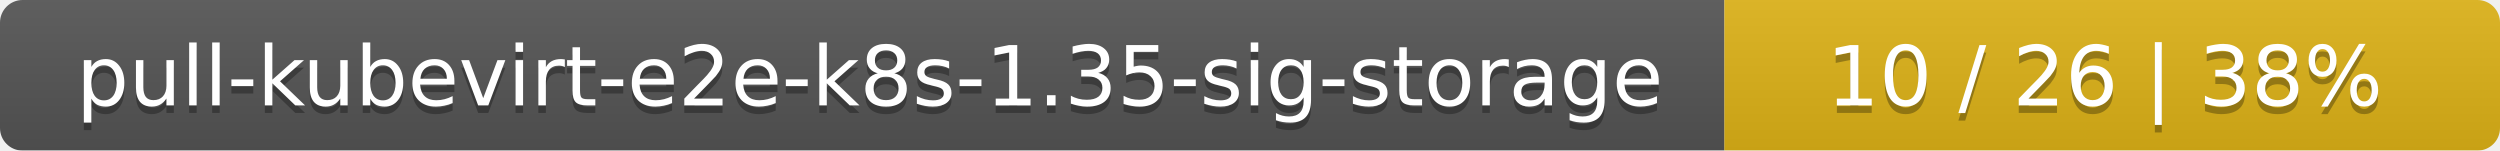
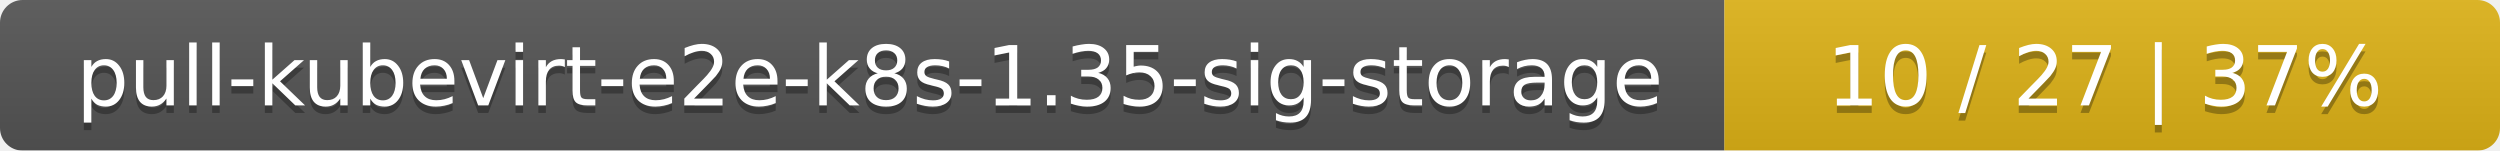
<svg xmlns="http://www.w3.org/2000/svg" width="332" height="20">
  <linearGradient id="smooth" x2="0" y2="100%">
    <stop offset="0" stop-color="#bbb" stop-opacity=".1" />
    <stop offset="1" stop-opacity=".1" />
  </linearGradient>
  <mask id="round">
    <rect width="332" height="20" rx="3" fill="#fff" />
  </mask>
  <g mask="url(#round)">
    <rect width="229" height="20" fill="#555" />
    <rect x="229" width="103" height="20" fill="#dfb317" />
    <rect width="332" height="20" fill="url(#smooth)" />
  </g>
  <g fill="#fff" text-anchor="middle" font-family="DejaVu Sans,Verdana,Geneva,sans-serif" font-size="11">
    <text x="115.5" y="15" fill="#010101" fill-opacity=".3">pull-kubevirt-e2e-k8s-1.35-sig-storage</text>
    <text x="115.5" y="14">pull-kubevirt-e2e-k8s-1.35-sig-storage</text>
-     <text x="279.5" y="15" fill="#010101" fill-opacity=".3">10 / 26    |    38%</text>
-     <text x="279.5" y="14">10 / 26    |    38%</text>
+     <text x="279.5" y="15" fill="#010101" fill-opacity=".3">10 / 27    |    37%</text>
+     <text x="279.5" y="14">10 / 27    |    37%</text>
  </g>
</svg>
